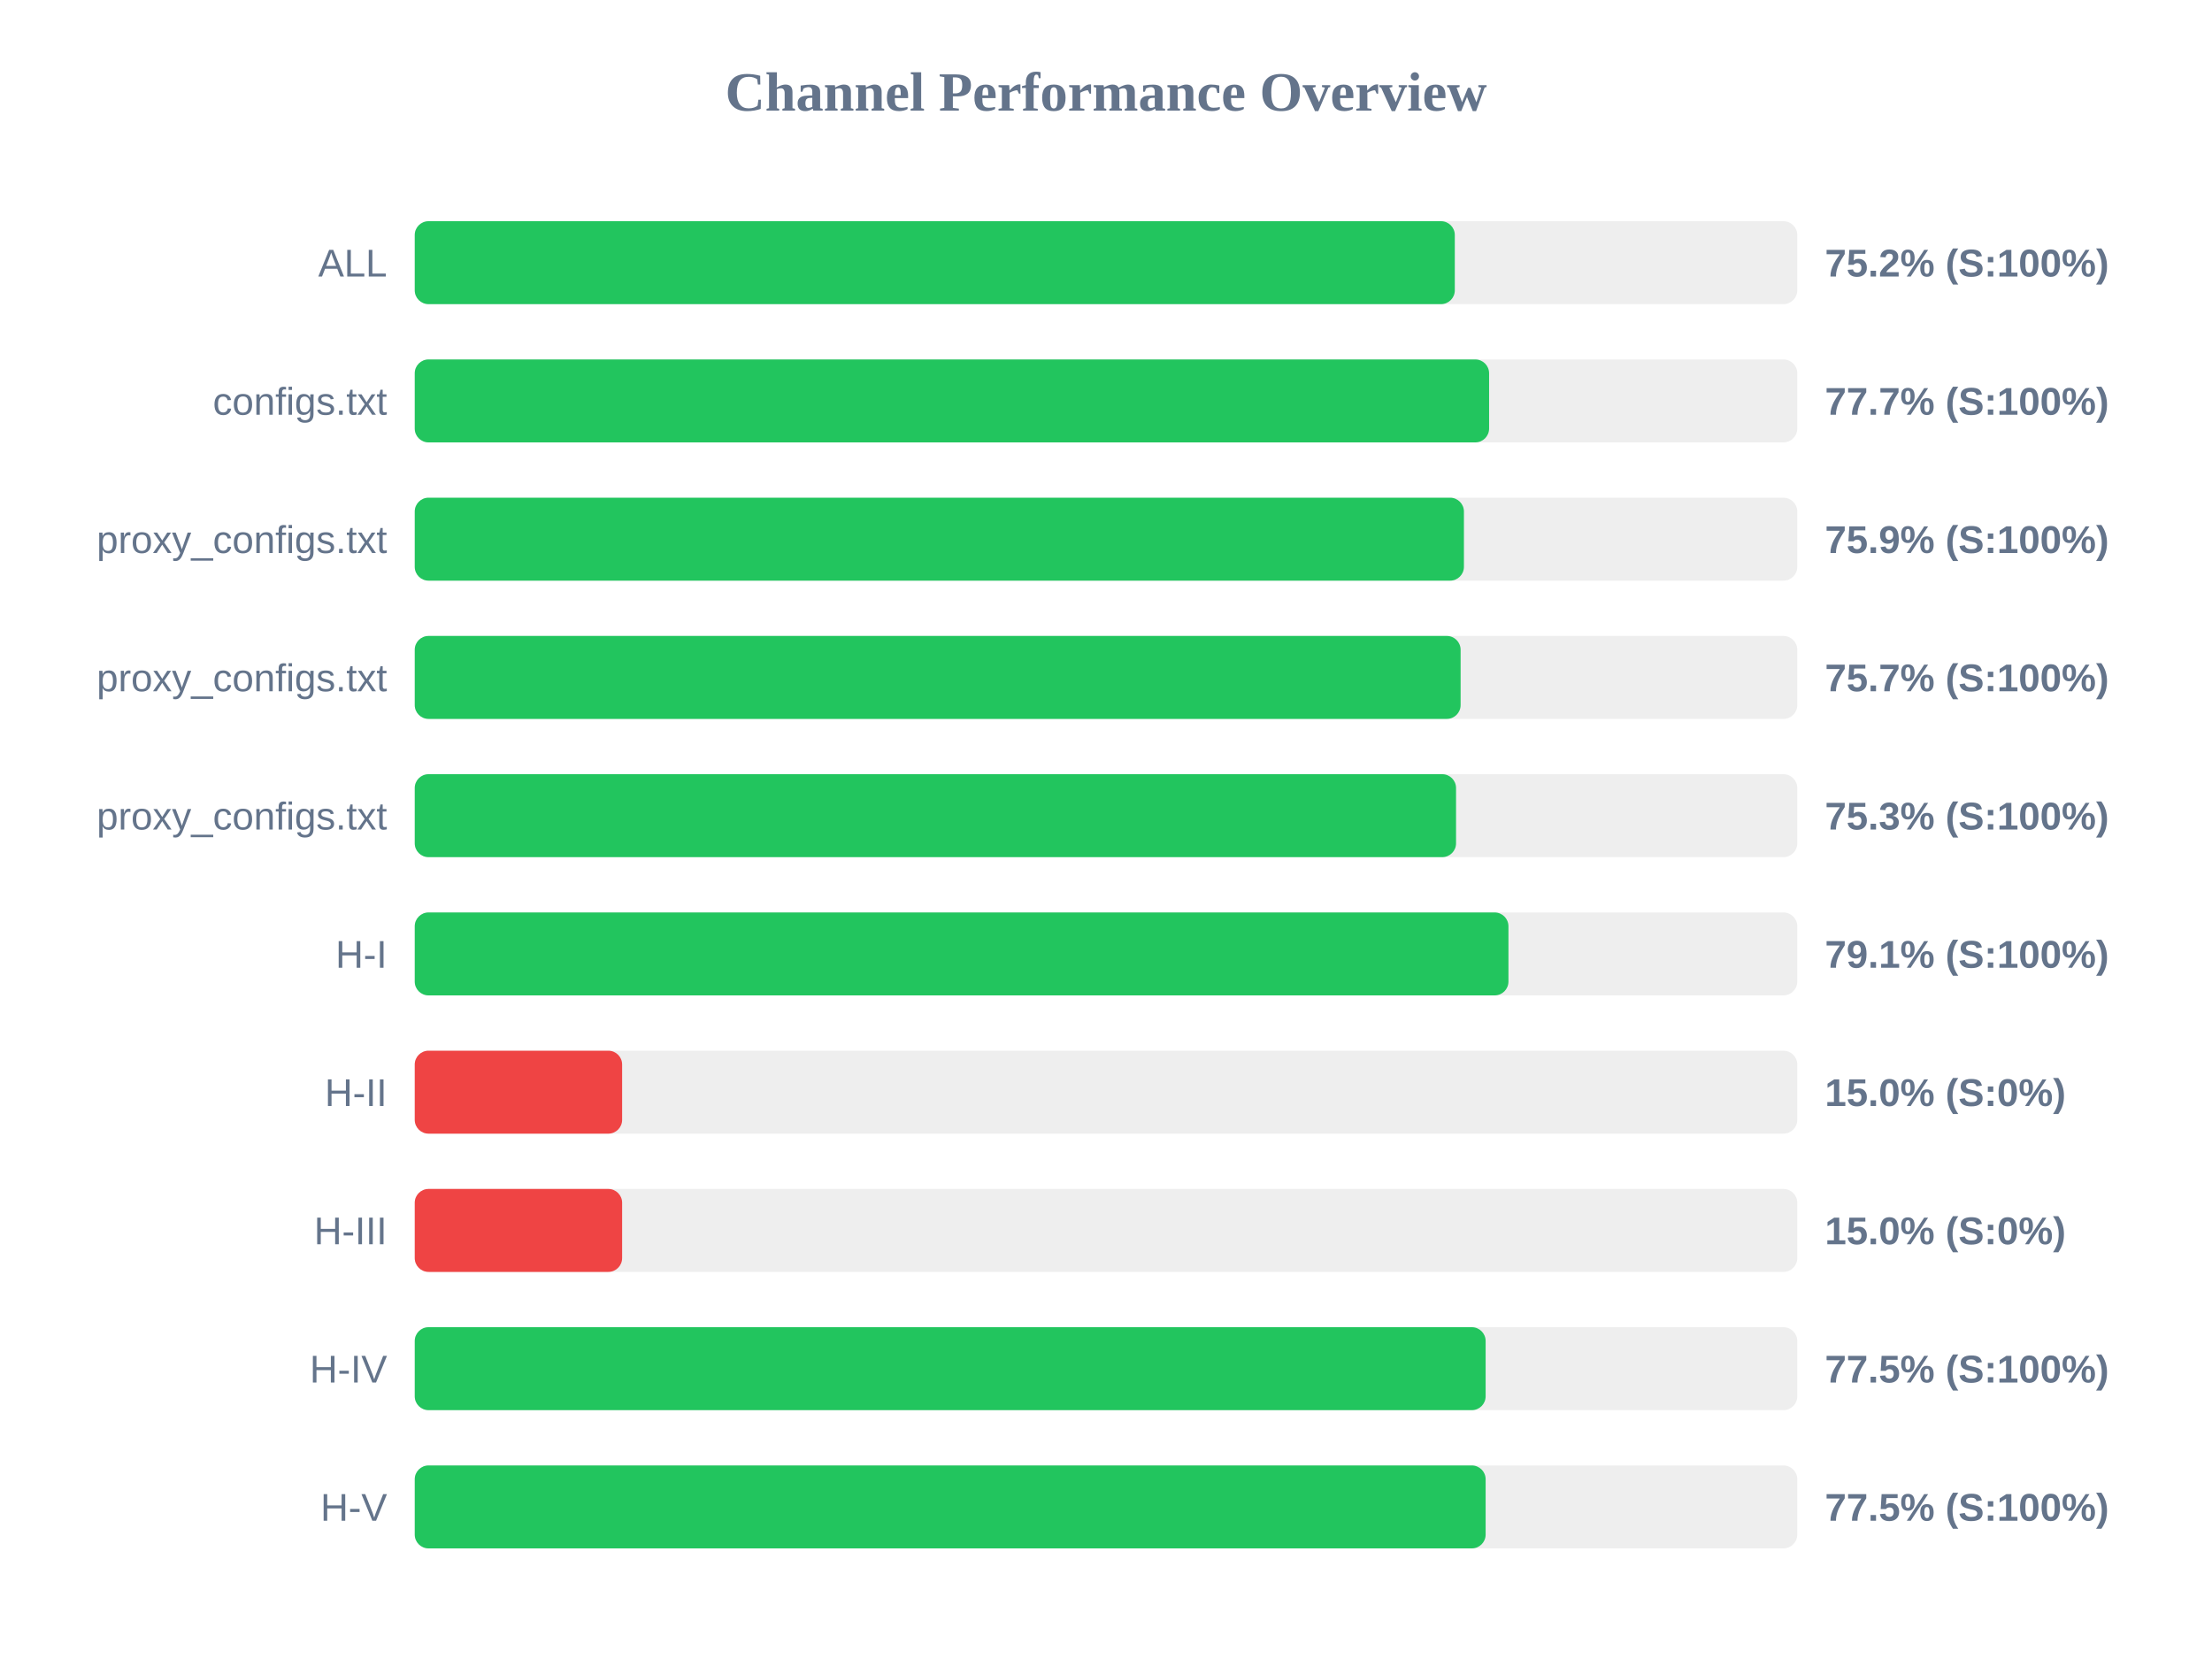
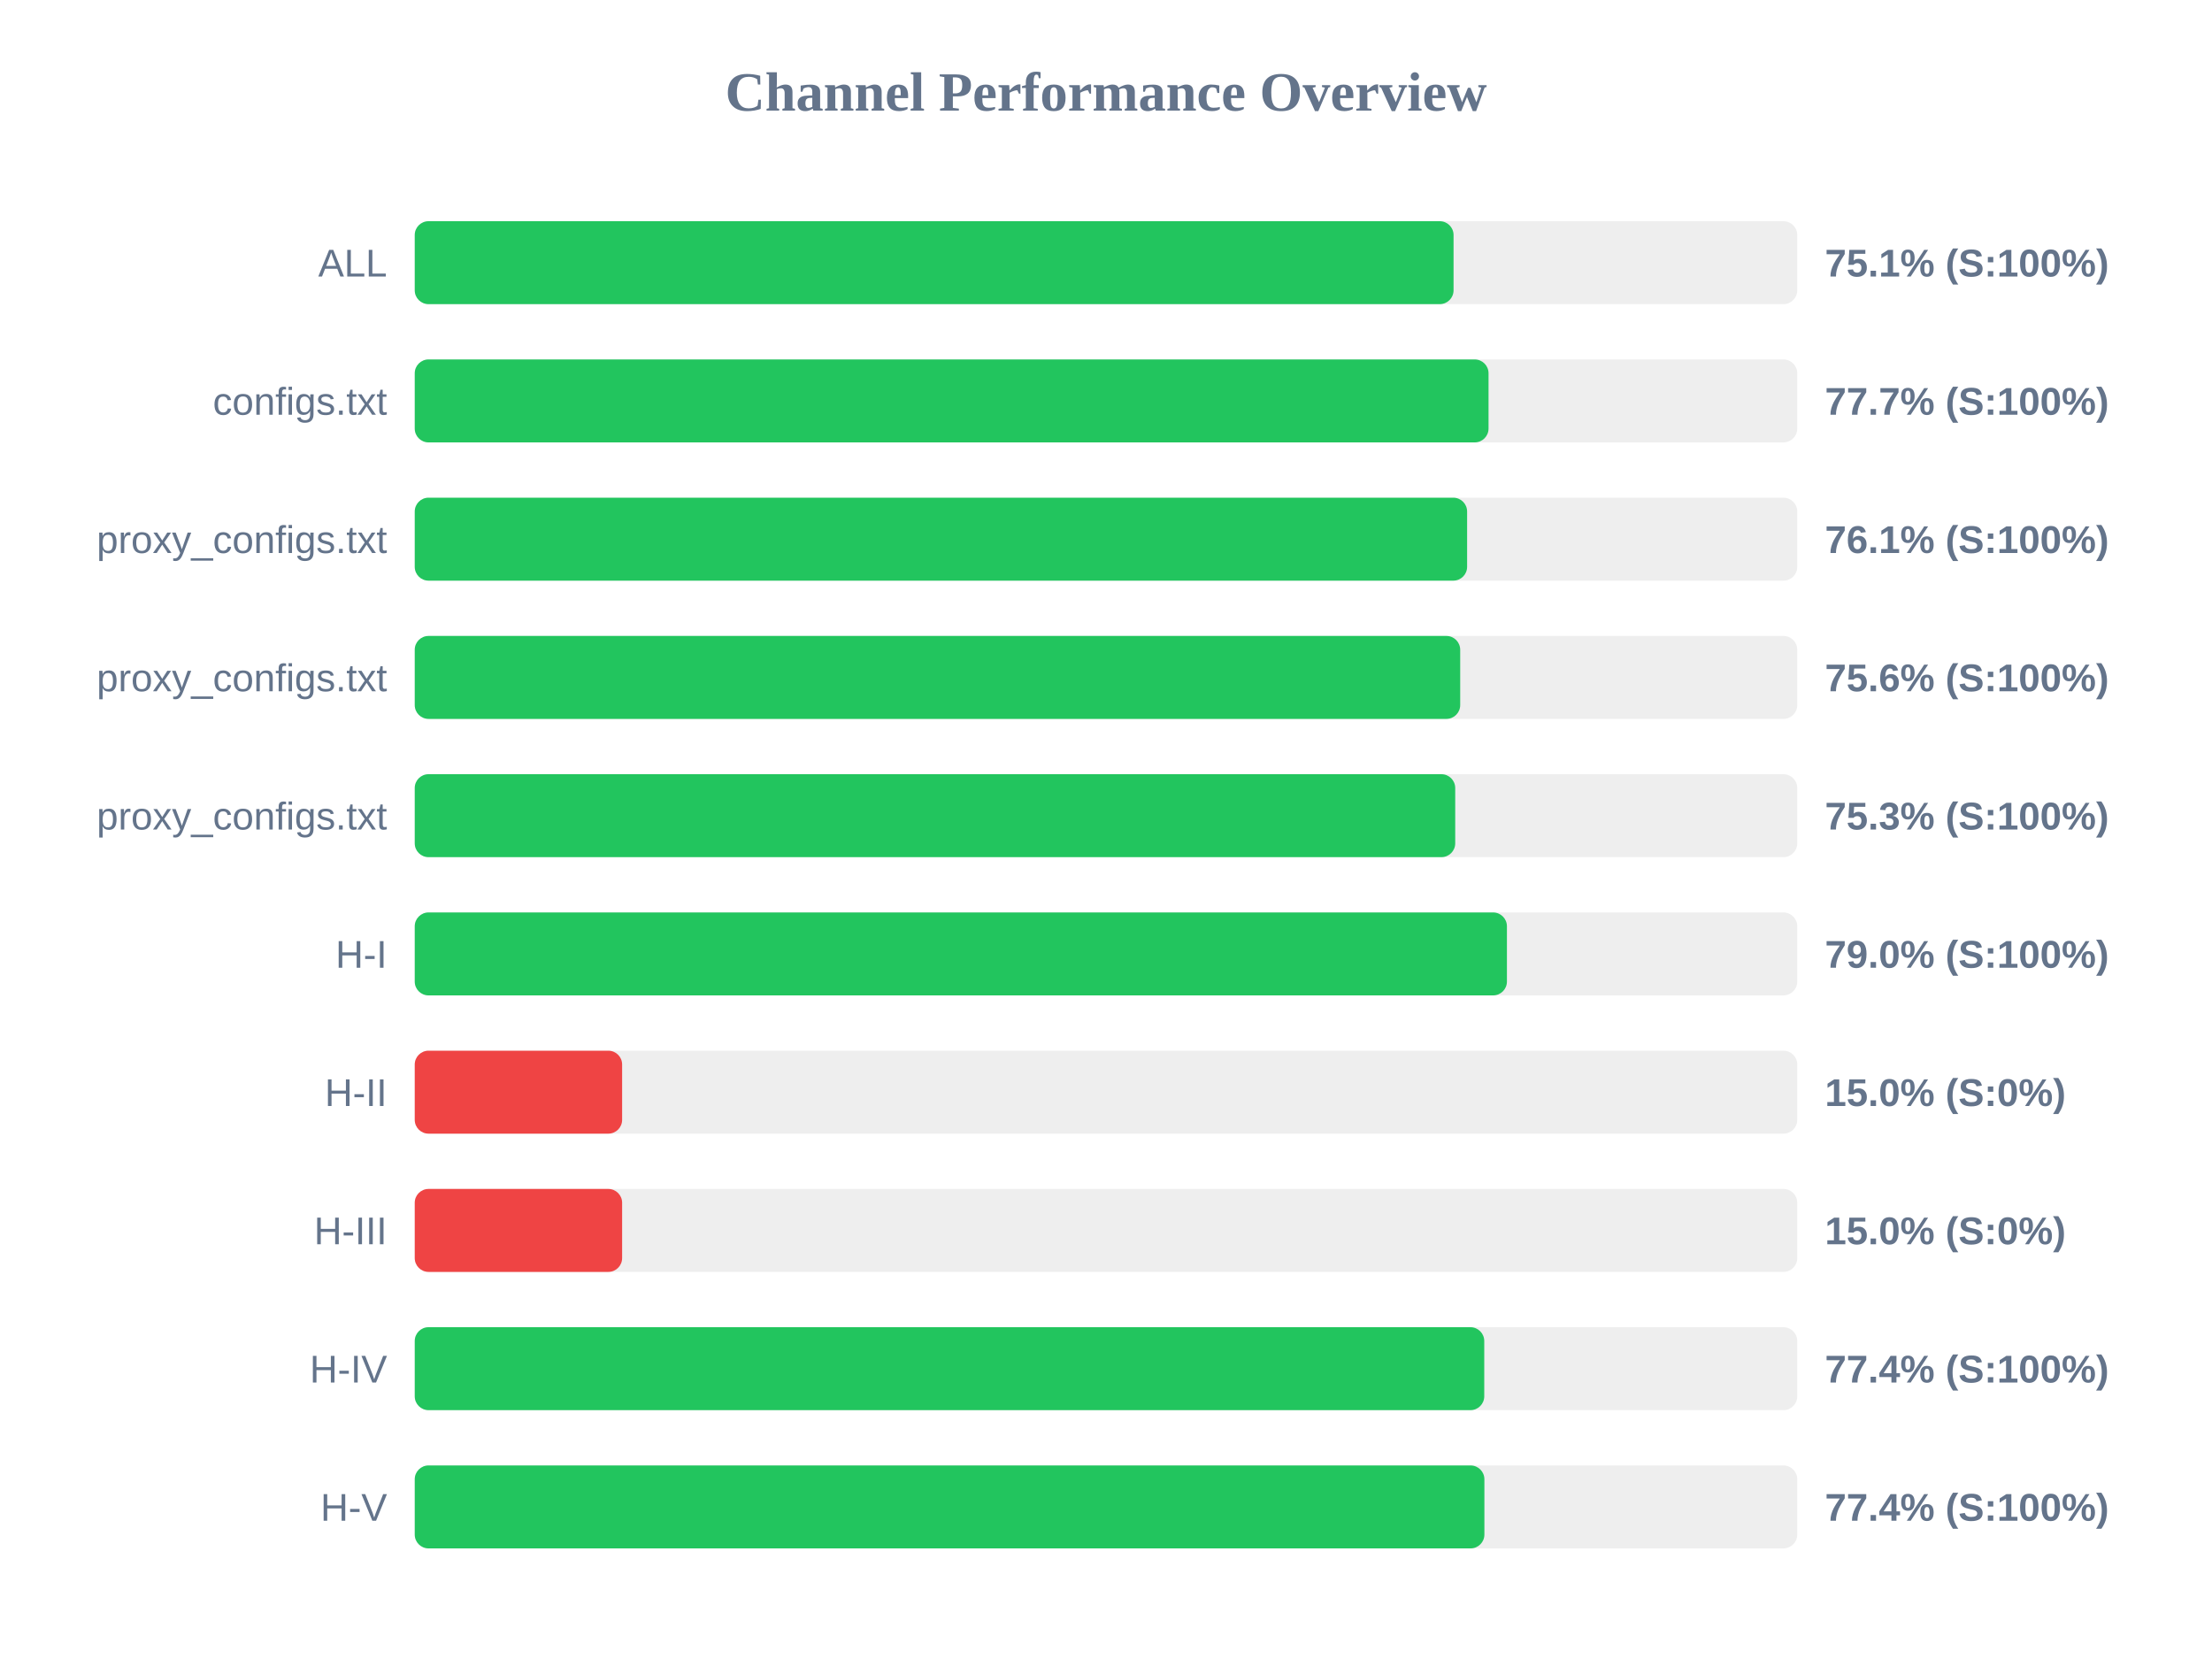
<svg xmlns="http://www.w3.org/2000/svg" width="800" height="600" version="1.1">
  <style>
        .row { font: 14px Arial; fill: #64748b; }
        .score { font: bold 14px Arial; fill: #64748b; }
    </style>
  <text x="400" y="40" text-anchor="middle" font-size="20px" font-weight="bold" fill="#64748b">Channel Performance Overview</text>
  <rect x="150" y="80" width="500" height="30" fill="#eee" rx="5" />
-   <rect x="150" y="80" width="376.15" height="30" fill="#22c55e" rx="5" />
+   <rect x="150" y="80" width="375.7" height="30" fill="#22c55e" rx="5" />
  <text x="140" y="100" text-anchor="end" class="row">ALL</text>
-   <text x="660" y="100" text-anchor="start" class="score">75.2% (S:100%)</text>
+   <text x="660" y="100" text-anchor="start" class="score">75.1% (S:100%)</text>
  <rect x="150" y="130" width="500" height="30" fill="#eee" rx="5" />
-   <rect x="150" y="130" width="388.55" height="30" fill="#22c55e" rx="5" />
+   <rect x="150" y="130" width="388.35" height="30" fill="#22c55e" rx="5" />
  <text x="140" y="150" text-anchor="end" class="row">configs.txt</text>
  <text x="660" y="150" text-anchor="start" class="score">77.7% (S:100%)</text>
  <rect x="150" y="180" width="500" height="30" fill="#eee" rx="5" />
-   <rect x="150" y="180" width="379.45" height="30" fill="#22c55e" rx="5" />
+   <rect x="150" y="180" width="380.6" height="30" fill="#22c55e" rx="5" />
  <text x="140" y="200" text-anchor="end" class="row">proxy_configs.txt</text>
-   <text x="660" y="200" text-anchor="start" class="score">75.9% (S:100%)</text>
+   <text x="660" y="200" text-anchor="start" class="score">76.1% (S:100%)</text>
  <rect x="150" y="230" width="500" height="30" fill="#eee" rx="5" />
-   <rect x="150" y="230" width="378.25" height="30" fill="#22c55e" rx="5" />
+   <rect x="150" y="230" width="378.1" height="30" fill="#22c55e" rx="5" />
  <text x="140" y="250" text-anchor="end" class="row">proxy_configs.txt</text>
-   <text x="660" y="250" text-anchor="start" class="score">75.7% (S:100%)</text>
+   <text x="660" y="250" text-anchor="start" class="score">75.6% (S:100%)</text>
  <rect x="150" y="280" width="500" height="30" fill="#eee" rx="5" />
-   <rect x="150" y="280" width="376.6" height="30" fill="#22c55e" rx="5" />
+   <rect x="150" y="280" width="376.3" height="30" fill="#22c55e" rx="5" />
  <text x="140" y="300" text-anchor="end" class="row">proxy_configs.txt</text>
  <text x="660" y="300" text-anchor="start" class="score">75.3% (S:100%)</text>
  <rect x="150" y="330" width="500" height="30" fill="#eee" rx="5" />
-   <rect x="150" y="330" width="395.55" height="30" fill="#22c55e" rx="5" />
+   <rect x="150" y="330" width="395.0" height="30" fill="#22c55e" rx="5" />
  <text x="140" y="350" text-anchor="end" class="row">H-I</text>
-   <text x="660" y="350" text-anchor="start" class="score">79.1% (S:100%)</text>
+   <text x="660" y="350" text-anchor="start" class="score">79.0% (S:100%)</text>
  <rect x="150" y="380" width="500" height="30" fill="#eee" rx="5" />
  <rect x="150" y="380" width="75.0" height="30" fill="#ef4444" rx="5" />
  <text x="140" y="400" text-anchor="end" class="row">H-II</text>
  <text x="660" y="400" text-anchor="start" class="score">15.0% (S:0%)</text>
  <rect x="150" y="430" width="500" height="30" fill="#eee" rx="5" />
  <rect x="150" y="430" width="75.0" height="30" fill="#ef4444" rx="5" />
  <text x="140" y="450" text-anchor="end" class="row">H-III</text>
  <text x="660" y="450" text-anchor="start" class="score">15.0% (S:0%)</text>
  <rect x="150" y="480" width="500" height="30" fill="#eee" rx="5" />
-   <rect x="150" y="480" width="387.3" height="30" fill="#22c55e" rx="5" />
+   <rect x="150" y="480" width="386.8" height="30" fill="#22c55e" rx="5" />
  <text x="140" y="500" text-anchor="end" class="row">H-IV</text>
-   <text x="660" y="500" text-anchor="start" class="score">77.5% (S:100%)</text>
+   <text x="660" y="500" text-anchor="start" class="score">77.4% (S:100%)</text>
  <rect x="150" y="530" width="500" height="30" fill="#eee" rx="5" />
-   <rect x="150" y="530" width="387.3" height="30" fill="#22c55e" rx="5" />
+   <rect x="150" y="530" width="386.85" height="30" fill="#22c55e" rx="5" />
  <text x="140" y="550" text-anchor="end" class="row">H-V</text>
-   <text x="660" y="550" text-anchor="start" class="score">77.5% (S:100%)</text>
+   <text x="660" y="550" text-anchor="start" class="score">77.4% (S:100%)</text>
</svg>
